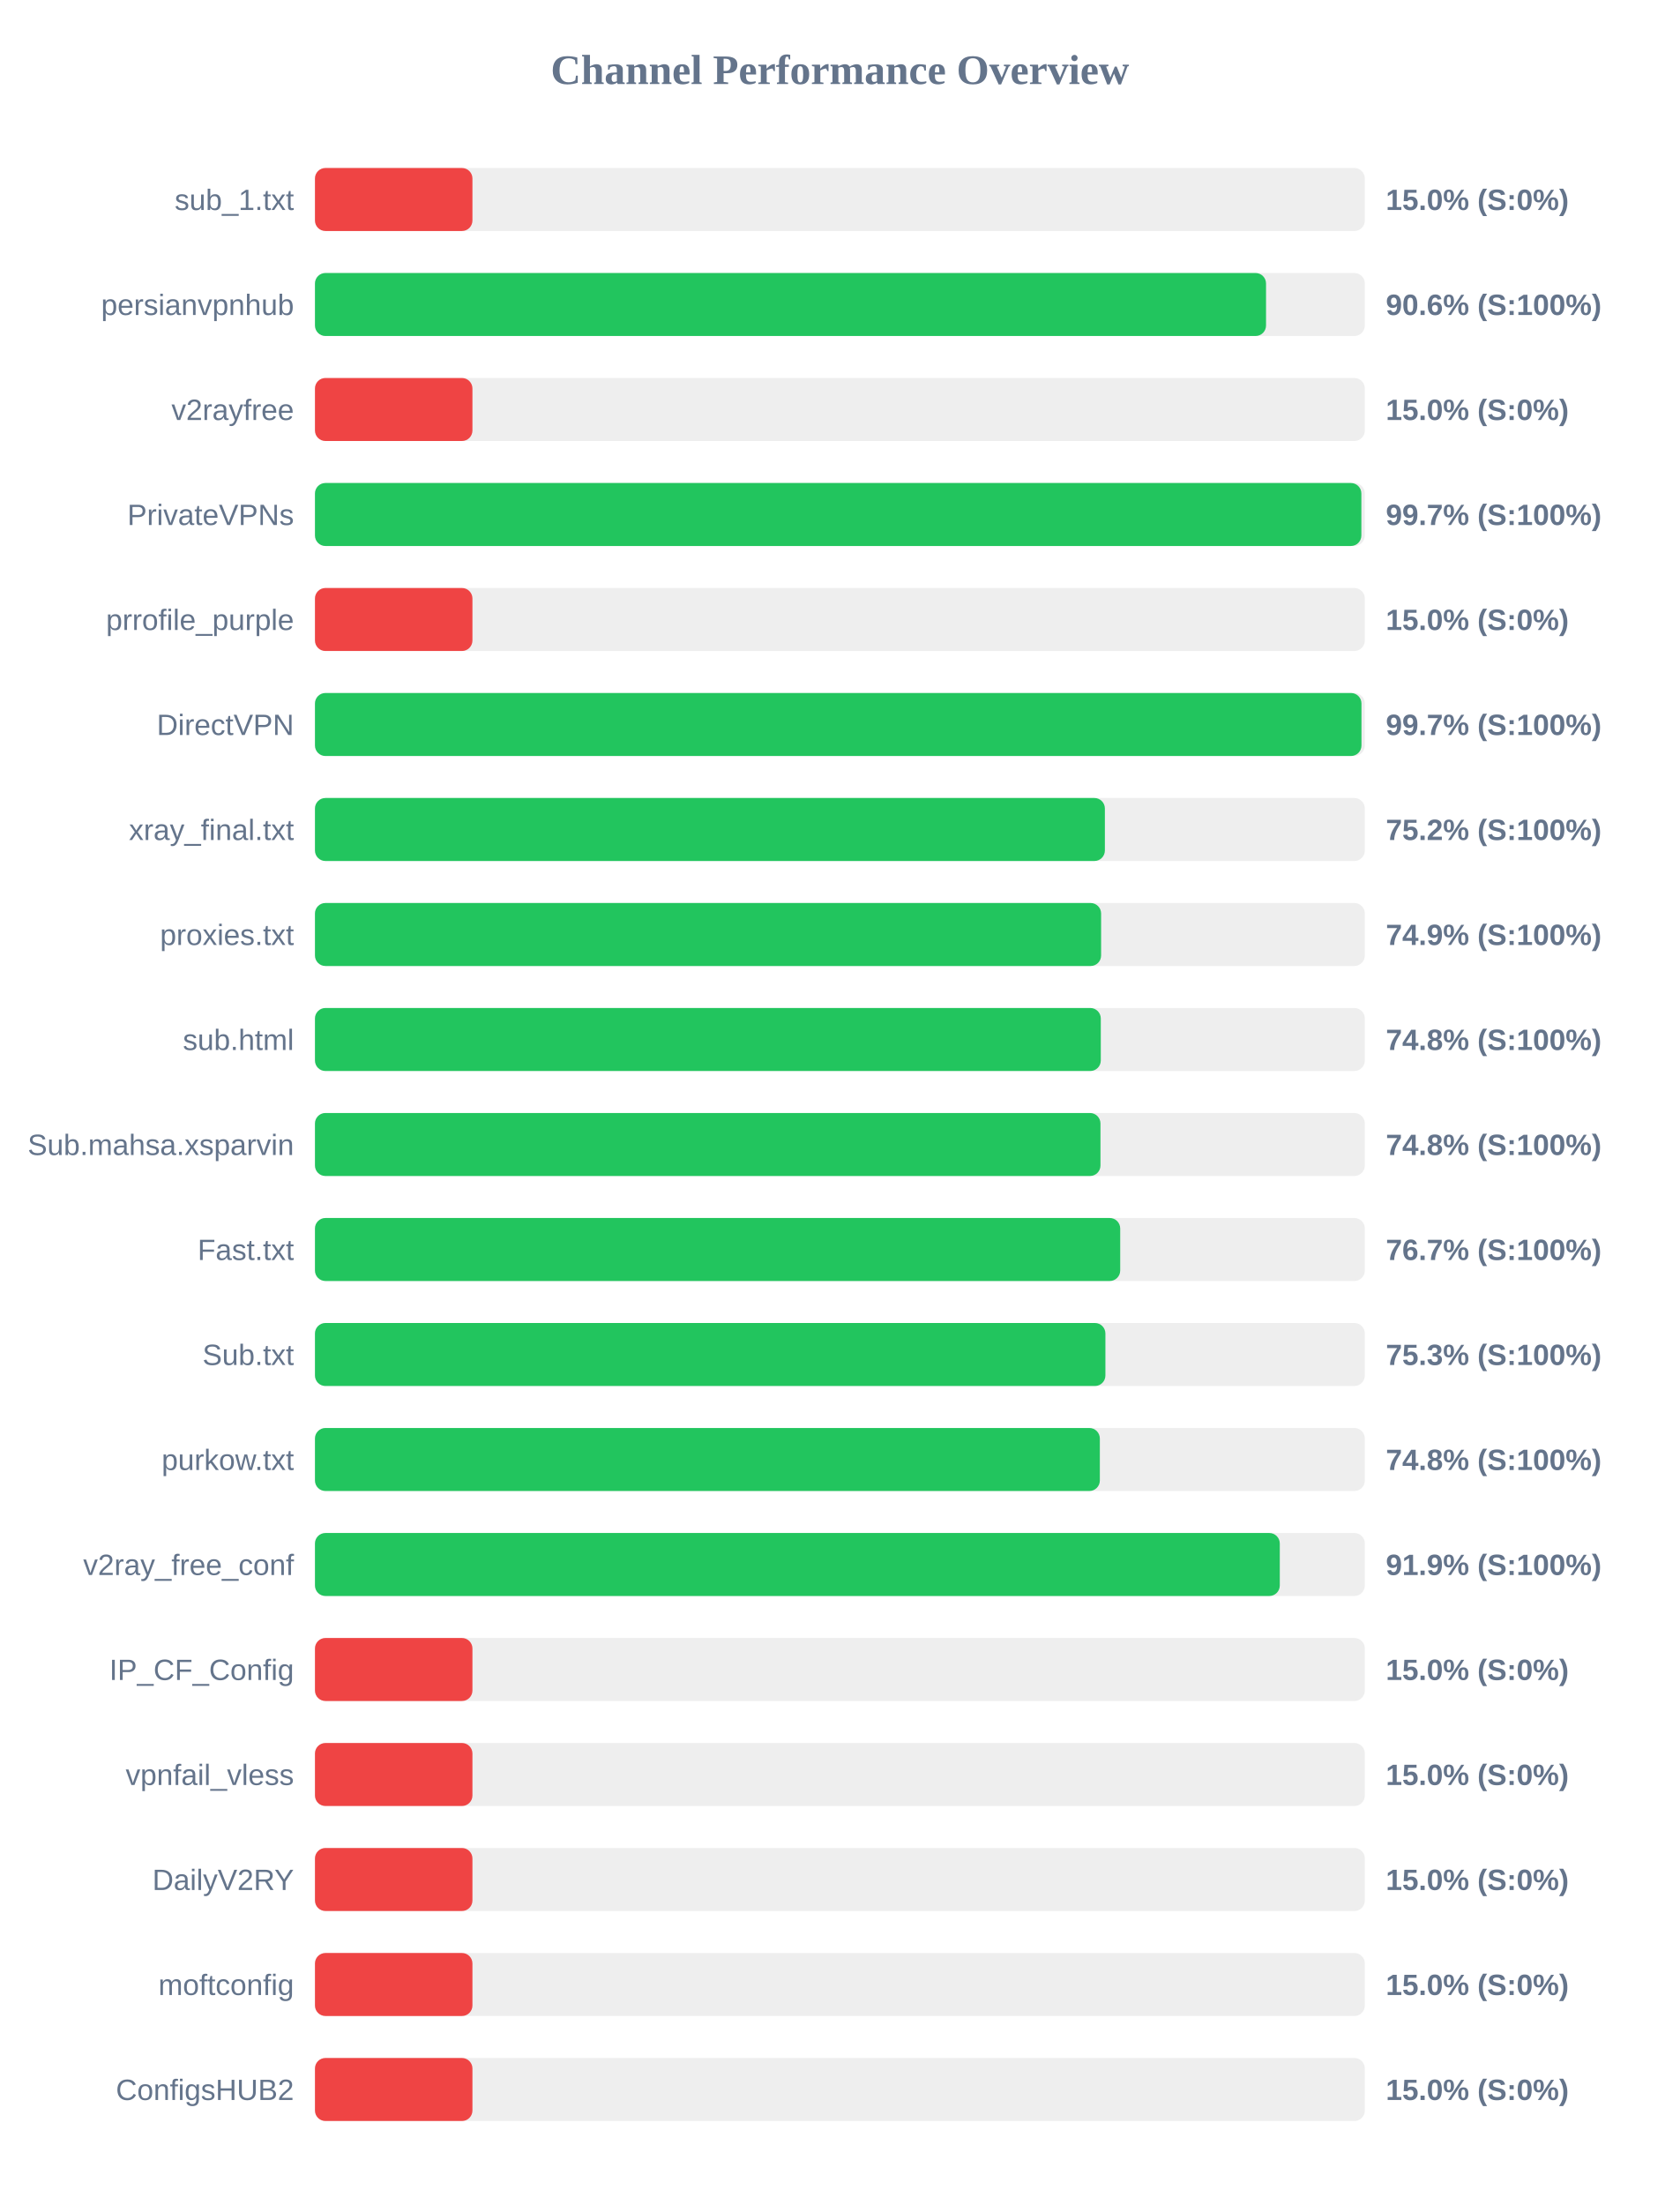
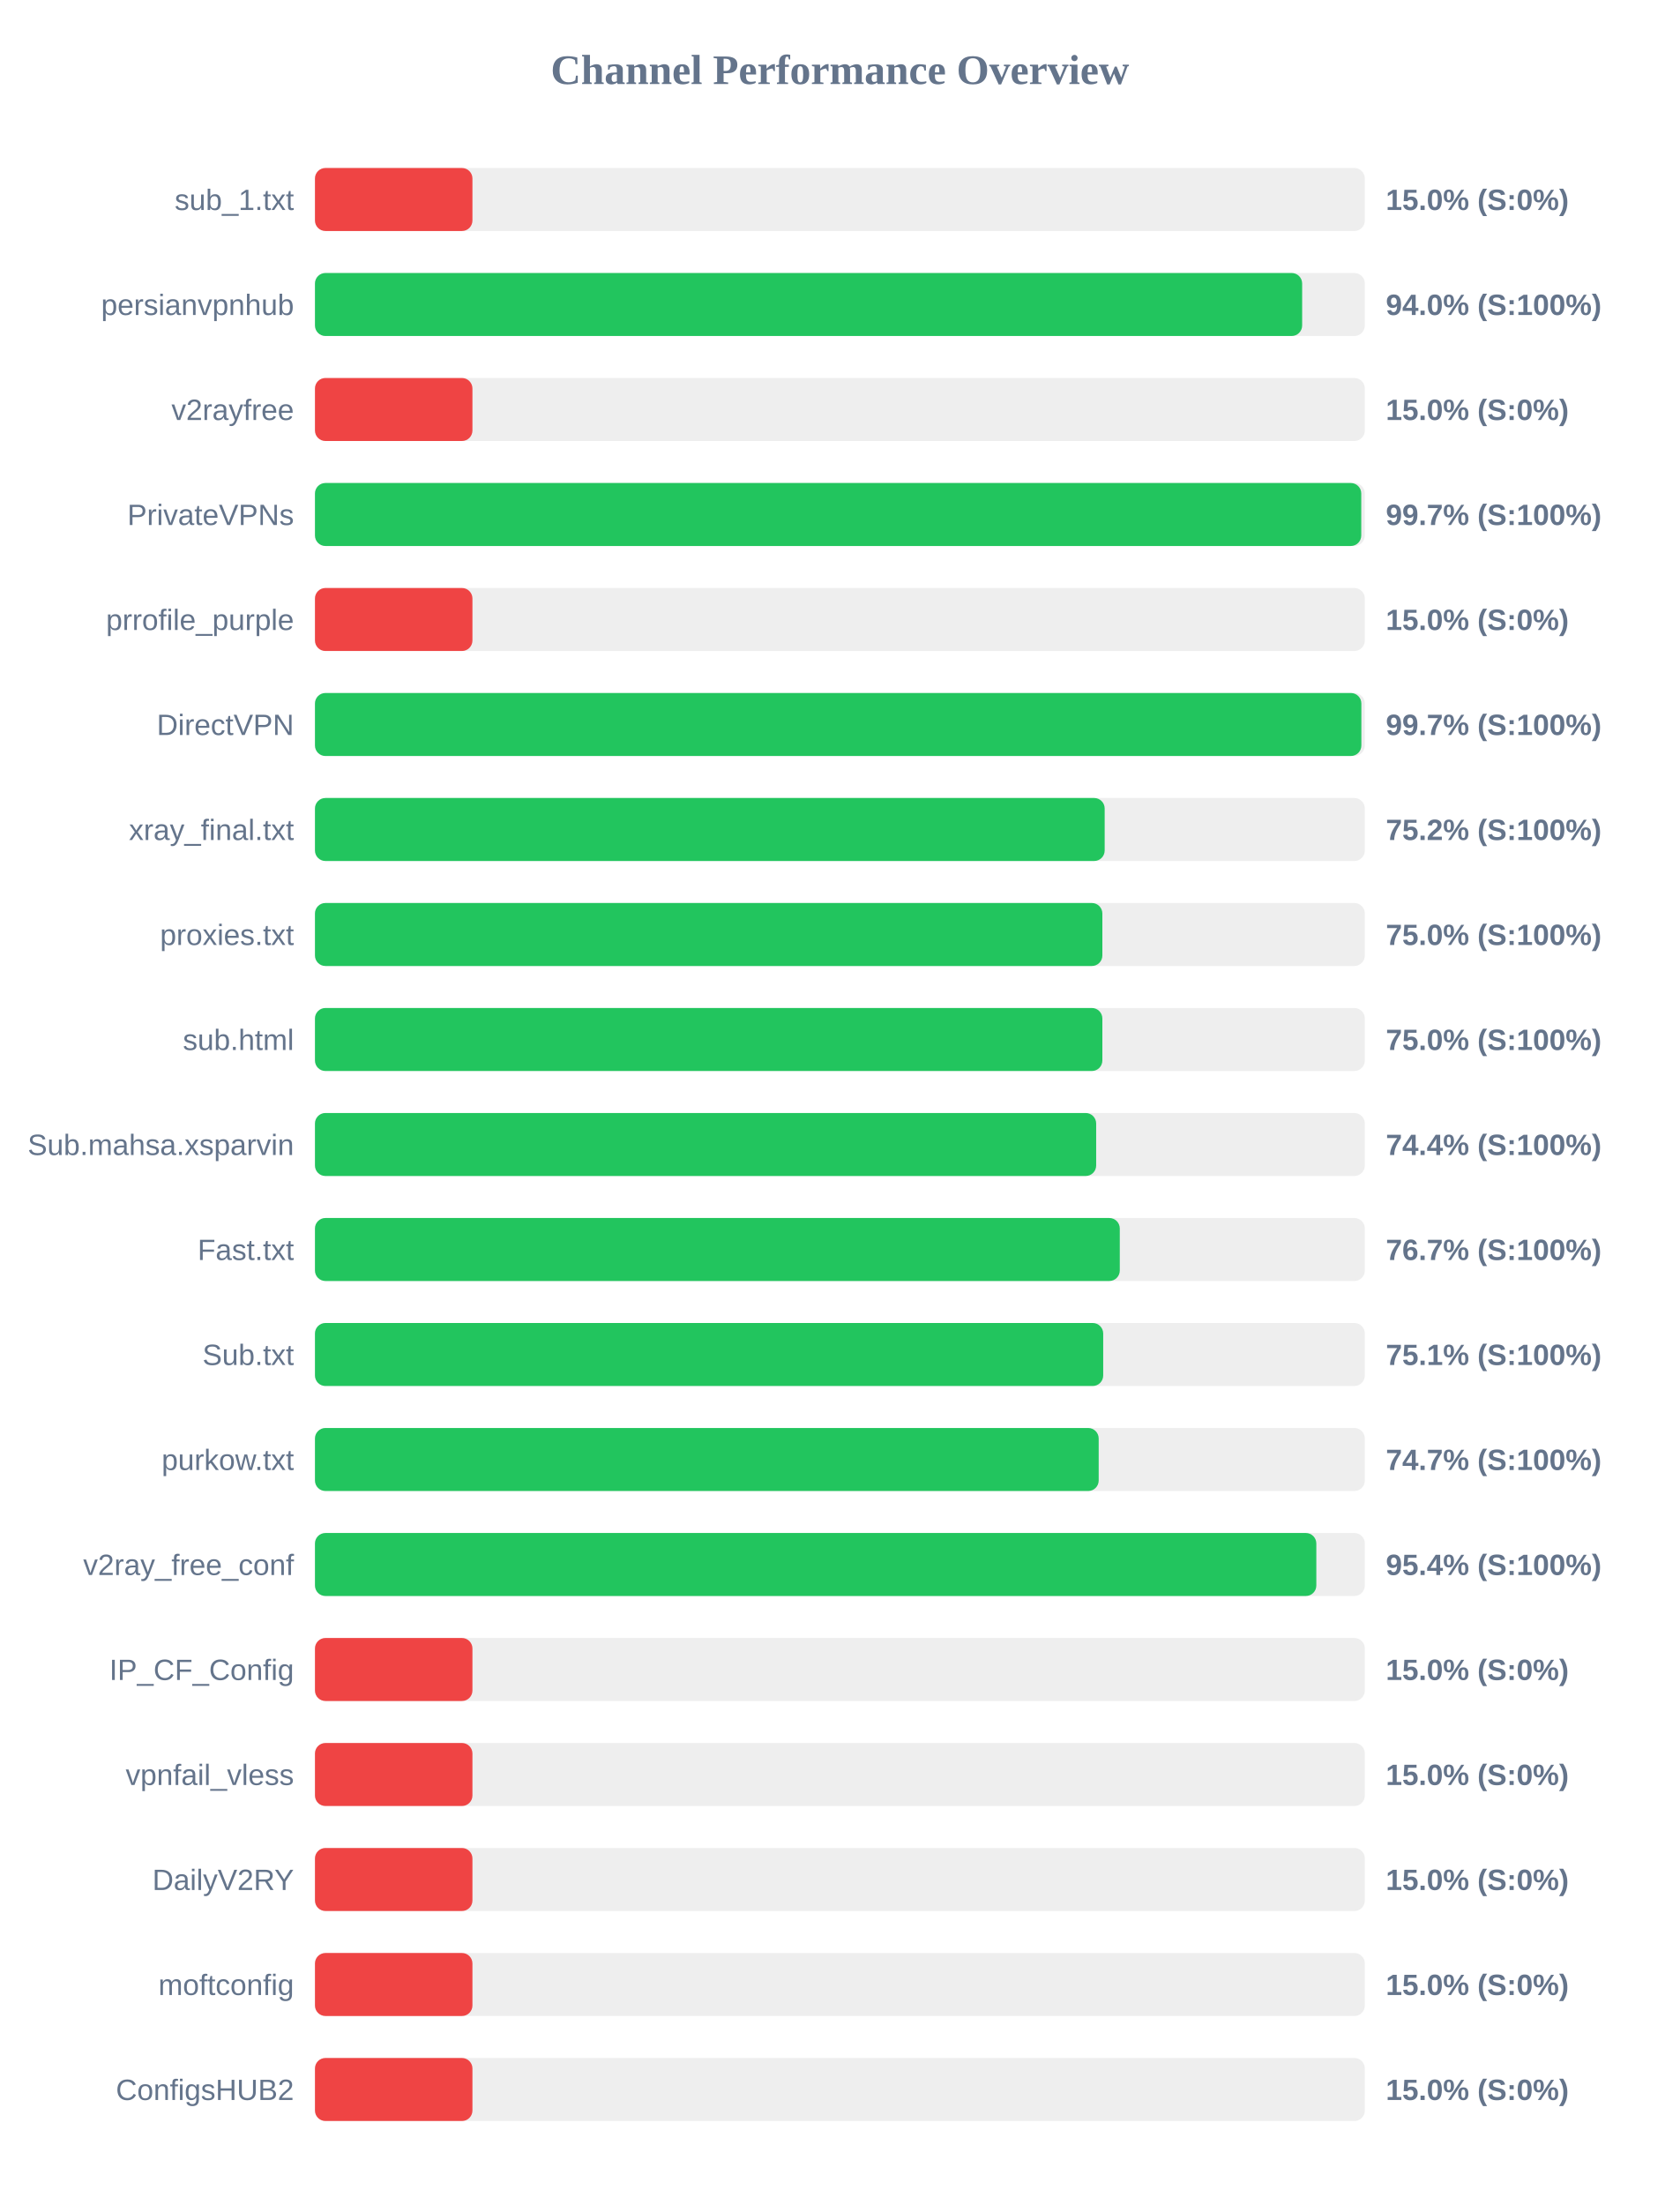
<svg xmlns="http://www.w3.org/2000/svg" width="800" height="1050" version="1.1">
  <style>
        .row { font: 14px Arial; fill: #64748b; }
        .score { font: bold 14px Arial; fill: #64748b; }
    </style>
  <text x="400" y="40" text-anchor="middle" font-size="20px" font-weight="bold" fill="#64748b">Channel Performance Overview</text>
  <rect x="150" y="80" width="500" height="30" fill="#eee" rx="5" />
  <rect x="150" y="80" width="75.0" height="30" fill="#ef4444" rx="5" />
  <text x="140" y="100" text-anchor="end" class="row">sub_1.txt</text>
  <text x="660" y="100" text-anchor="start" class="score">15.0% (S:0%)</text>
  <rect x="150" y="130" width="500" height="30" fill="#eee" rx="5" />
-   <rect x="150" y="130" width="452.95" height="30" fill="#22c55e" rx="5" />
+   <rect x="150" y="130" width="470.15" height="30" fill="#22c55e" rx="5" />
  <text x="140" y="150" text-anchor="end" class="row">persianvpnhub</text>
-   <text x="660" y="150" text-anchor="start" class="score">90.6% (S:100%)</text>
+   <text x="660" y="150" text-anchor="start" class="score">94.0% (S:100%)</text>
  <rect x="150" y="180" width="500" height="30" fill="#eee" rx="5" />
  <rect x="150" y="180" width="75.0" height="30" fill="#ef4444" rx="5" />
  <text x="140" y="200" text-anchor="end" class="row">v2rayfree</text>
  <text x="660" y="200" text-anchor="start" class="score">15.0% (S:0%)</text>
  <rect x="150" y="230" width="500" height="30" fill="#eee" rx="5" />
-   <rect x="150" y="230" width="498.35" height="30" fill="#22c55e" rx="5" />
+   <rect x="150" y="230" width="498.3" height="30" fill="#22c55e" rx="5" />
  <text x="140" y="250" text-anchor="end" class="row">PrivateVPNs</text>
  <text x="660" y="250" text-anchor="start" class="score">99.7% (S:100%)</text>
  <rect x="150" y="280" width="500" height="30" fill="#eee" rx="5" />
  <rect x="150" y="280" width="75.0" height="30" fill="#ef4444" rx="5" />
  <text x="140" y="300" text-anchor="end" class="row">prrofile_purple</text>
  <text x="660" y="300" text-anchor="start" class="score">15.0% (S:0%)</text>
  <rect x="150" y="330" width="500" height="30" fill="#eee" rx="5" />
-   <rect x="150" y="330" width="498.4" height="30" fill="#22c55e" rx="5" />
+   <rect x="150" y="330" width="498.35" height="30" fill="#22c55e" rx="5" />
  <text x="140" y="350" text-anchor="end" class="row">DirectVPN</text>
  <text x="660" y="350" text-anchor="start" class="score">99.7% (S:100%)</text>
  <rect x="150" y="380" width="500" height="30" fill="#eee" rx="5" />
-   <rect x="150" y="380" width="376.2" height="30" fill="#22c55e" rx="5" />
+   <rect x="150" y="380" width="376.1" height="30" fill="#22c55e" rx="5" />
  <text x="140" y="400" text-anchor="end" class="row">xray_final.txt</text>
  <text x="660" y="400" text-anchor="start" class="score">75.2% (S:100%)</text>
  <rect x="150" y="430" width="500" height="30" fill="#eee" rx="5" />
-   <rect x="150" y="430" width="374.4" height="30" fill="#22c55e" rx="5" />
+   <rect x="150" y="430" width="375.0" height="30" fill="#22c55e" rx="5" />
  <text x="140" y="450" text-anchor="end" class="row">proxies.txt</text>
-   <text x="660" y="450" text-anchor="start" class="score">74.9% (S:100%)</text>
+   <text x="660" y="450" text-anchor="start" class="score">75.0% (S:100%)</text>
  <rect x="150" y="480" width="500" height="30" fill="#eee" rx="5" />
-   <rect x="150" y="480" width="374.25" height="30" fill="#22c55e" rx="5" />
+   <rect x="150" y="480" width="375.0" height="30" fill="#22c55e" rx="5" />
  <text x="140" y="500" text-anchor="end" class="row">sub.html</text>
-   <text x="660" y="500" text-anchor="start" class="score">74.8% (S:100%)</text>
+   <text x="660" y="500" text-anchor="start" class="score">75.0% (S:100%)</text>
  <rect x="150" y="530" width="500" height="30" fill="#eee" rx="5" />
-   <rect x="150" y="530" width="374.1" height="30" fill="#22c55e" rx="5" />
+   <rect x="150" y="530" width="372.05" height="30" fill="#22c55e" rx="5" />
  <text x="140" y="550" text-anchor="end" class="row">Sub.mahsa.xsparvin</text>
-   <text x="660" y="550" text-anchor="start" class="score">74.8% (S:100%)</text>
+   <text x="660" y="550" text-anchor="start" class="score">74.4% (S:100%)</text>
  <rect x="150" y="580" width="500" height="30" fill="#eee" rx="5" />
-   <rect x="150" y="580" width="383.5" height="30" fill="#22c55e" rx="5" />
+   <rect x="150" y="580" width="383.3" height="30" fill="#22c55e" rx="5" />
  <text x="140" y="600" text-anchor="end" class="row">Fast.txt</text>
  <text x="660" y="600" text-anchor="start" class="score">76.7% (S:100%)</text>
  <rect x="150" y="630" width="500" height="30" fill="#eee" rx="5" />
-   <rect x="150" y="630" width="376.45" height="30" fill="#22c55e" rx="5" />
+   <rect x="150" y="630" width="375.4" height="30" fill="#22c55e" rx="5" />
  <text x="140" y="650" text-anchor="end" class="row">Sub.txt</text>
-   <text x="660" y="650" text-anchor="start" class="score">75.3% (S:100%)</text>
+   <text x="660" y="650" text-anchor="start" class="score">75.1% (S:100%)</text>
  <rect x="150" y="680" width="500" height="30" fill="#eee" rx="5" />
-   <rect x="150" y="680" width="373.8" height="30" fill="#22c55e" rx="5" />
+   <rect x="150" y="680" width="373.25" height="30" fill="#22c55e" rx="5" />
  <text x="140" y="700" text-anchor="end" class="row">purkow.txt</text>
-   <text x="660" y="700" text-anchor="start" class="score">74.8% (S:100%)</text>
+   <text x="660" y="700" text-anchor="start" class="score">74.7% (S:100%)</text>
  <rect x="150" y="730" width="500" height="30" fill="#eee" rx="5" />
-   <rect x="150" y="730" width="459.5" height="30" fill="#22c55e" rx="5" />
+   <rect x="150" y="730" width="476.9" height="30" fill="#22c55e" rx="5" />
  <text x="140" y="750" text-anchor="end" class="row">v2ray_free_conf</text>
-   <text x="660" y="750" text-anchor="start" class="score">91.9% (S:100%)</text>
+   <text x="660" y="750" text-anchor="start" class="score">95.4% (S:100%)</text>
  <rect x="150" y="780" width="500" height="30" fill="#eee" rx="5" />
  <rect x="150" y="780" width="75.0" height="30" fill="#ef4444" rx="5" />
  <text x="140" y="800" text-anchor="end" class="row">IP_CF_Config</text>
  <text x="660" y="800" text-anchor="start" class="score">15.0% (S:0%)</text>
  <rect x="150" y="830" width="500" height="30" fill="#eee" rx="5" />
  <rect x="150" y="830" width="75.0" height="30" fill="#ef4444" rx="5" />
  <text x="140" y="850" text-anchor="end" class="row">vpnfail_vless</text>
  <text x="660" y="850" text-anchor="start" class="score">15.0% (S:0%)</text>
  <rect x="150" y="880" width="500" height="30" fill="#eee" rx="5" />
  <rect x="150" y="880" width="75.0" height="30" fill="#ef4444" rx="5" />
  <text x="140" y="900" text-anchor="end" class="row">DailyV2RY</text>
  <text x="660" y="900" text-anchor="start" class="score">15.0% (S:0%)</text>
  <rect x="150" y="930" width="500" height="30" fill="#eee" rx="5" />
  <rect x="150" y="930" width="75.0" height="30" fill="#ef4444" rx="5" />
  <text x="140" y="950" text-anchor="end" class="row">moftconfig</text>
  <text x="660" y="950" text-anchor="start" class="score">15.0% (S:0%)</text>
  <rect x="150" y="980" width="500" height="30" fill="#eee" rx="5" />
  <rect x="150" y="980" width="75.0" height="30" fill="#ef4444" rx="5" />
  <text x="140" y="1000" text-anchor="end" class="row">ConfigsHUB2</text>
  <text x="660" y="1000" text-anchor="start" class="score">15.0% (S:0%)</text>
</svg>
